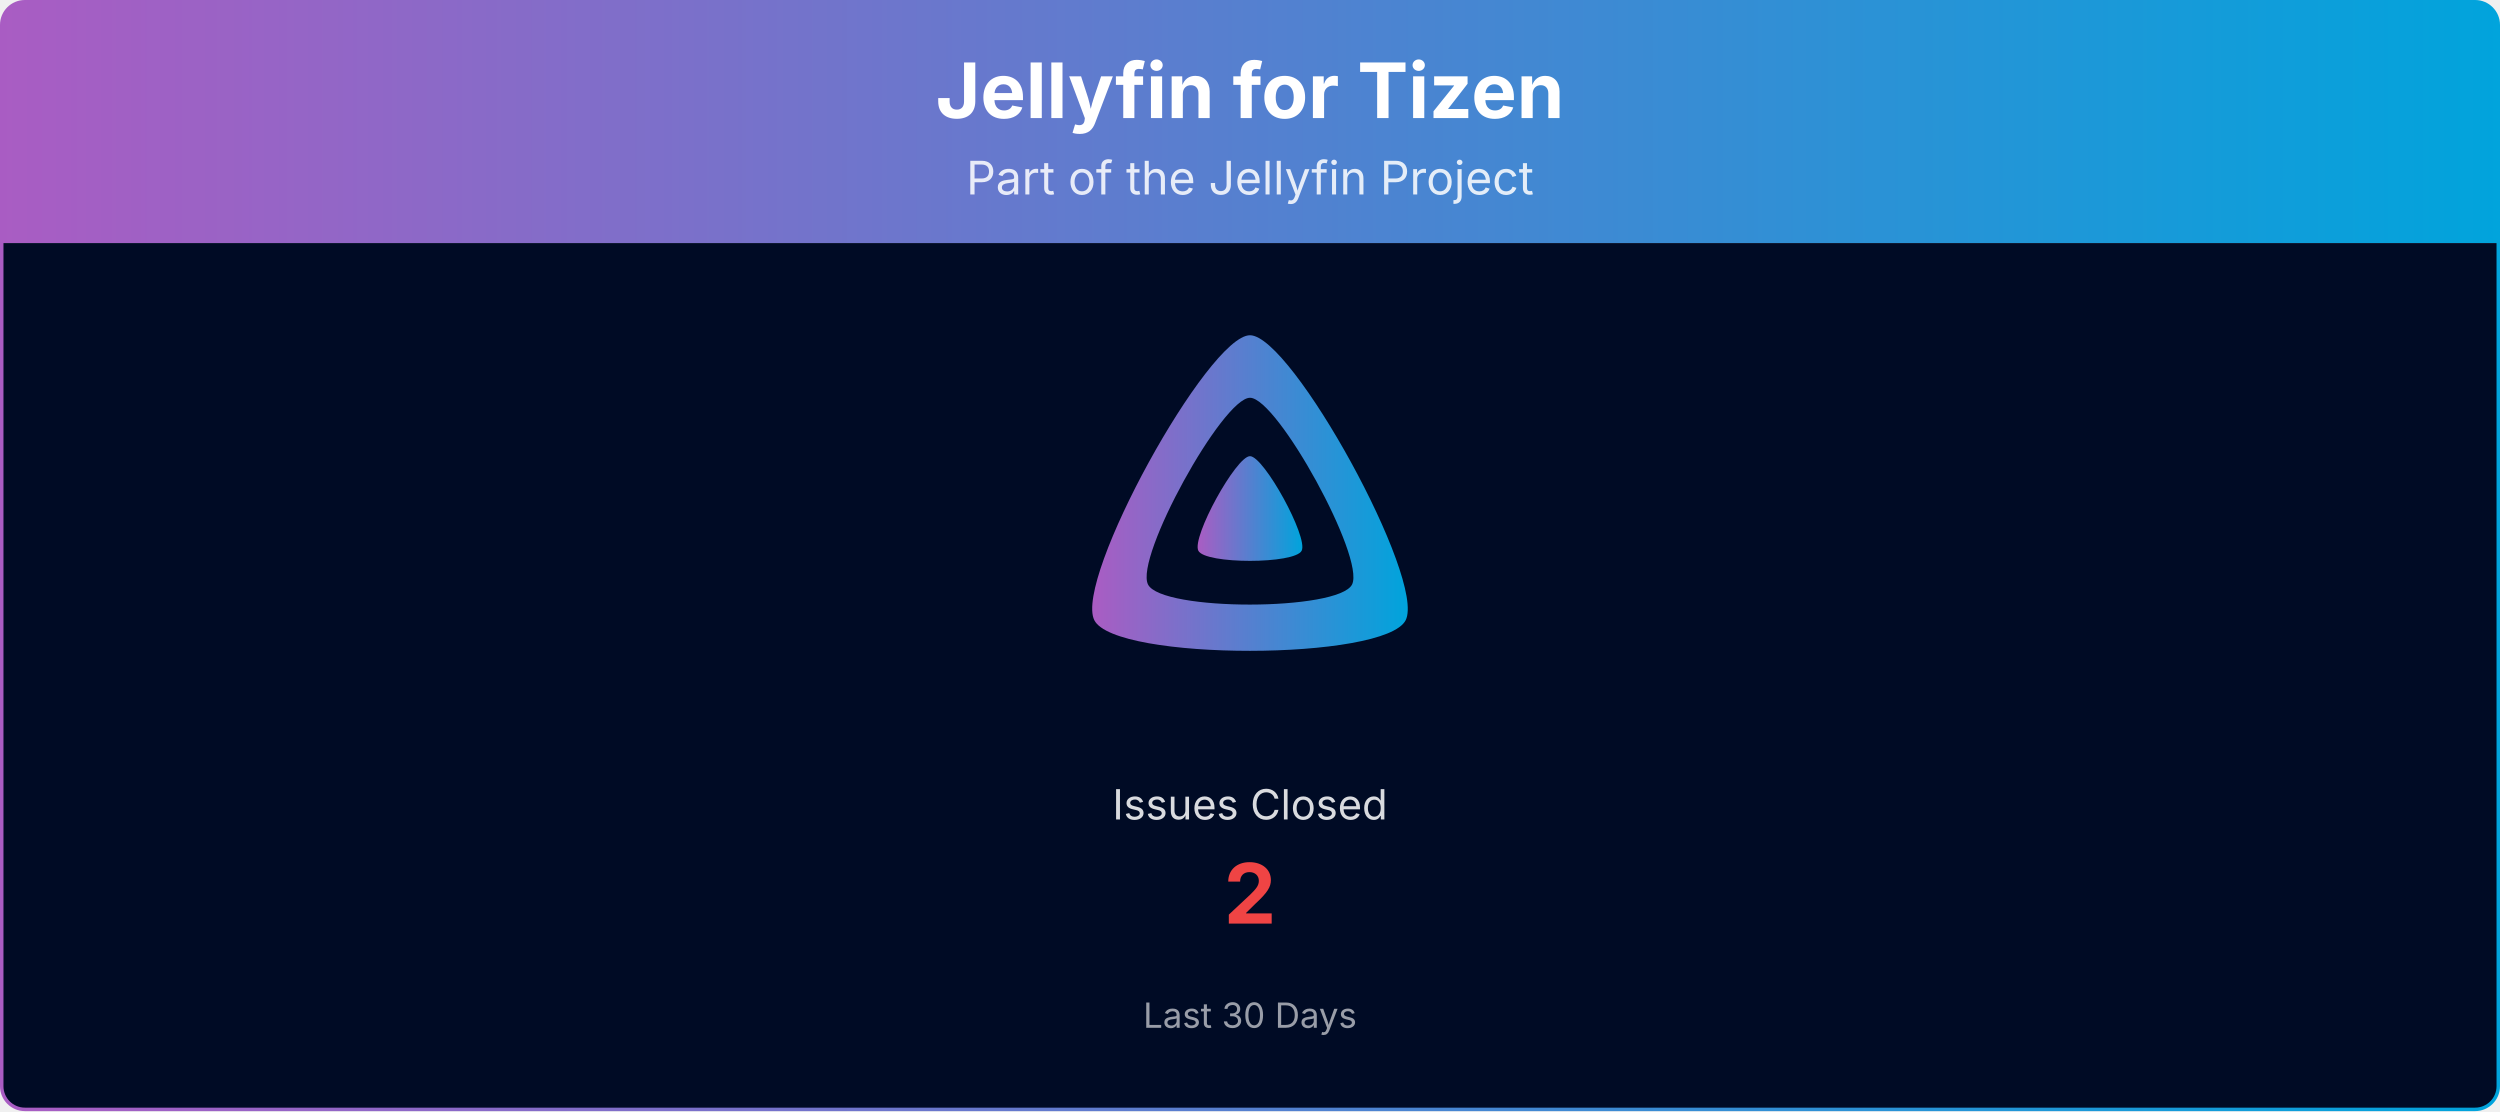
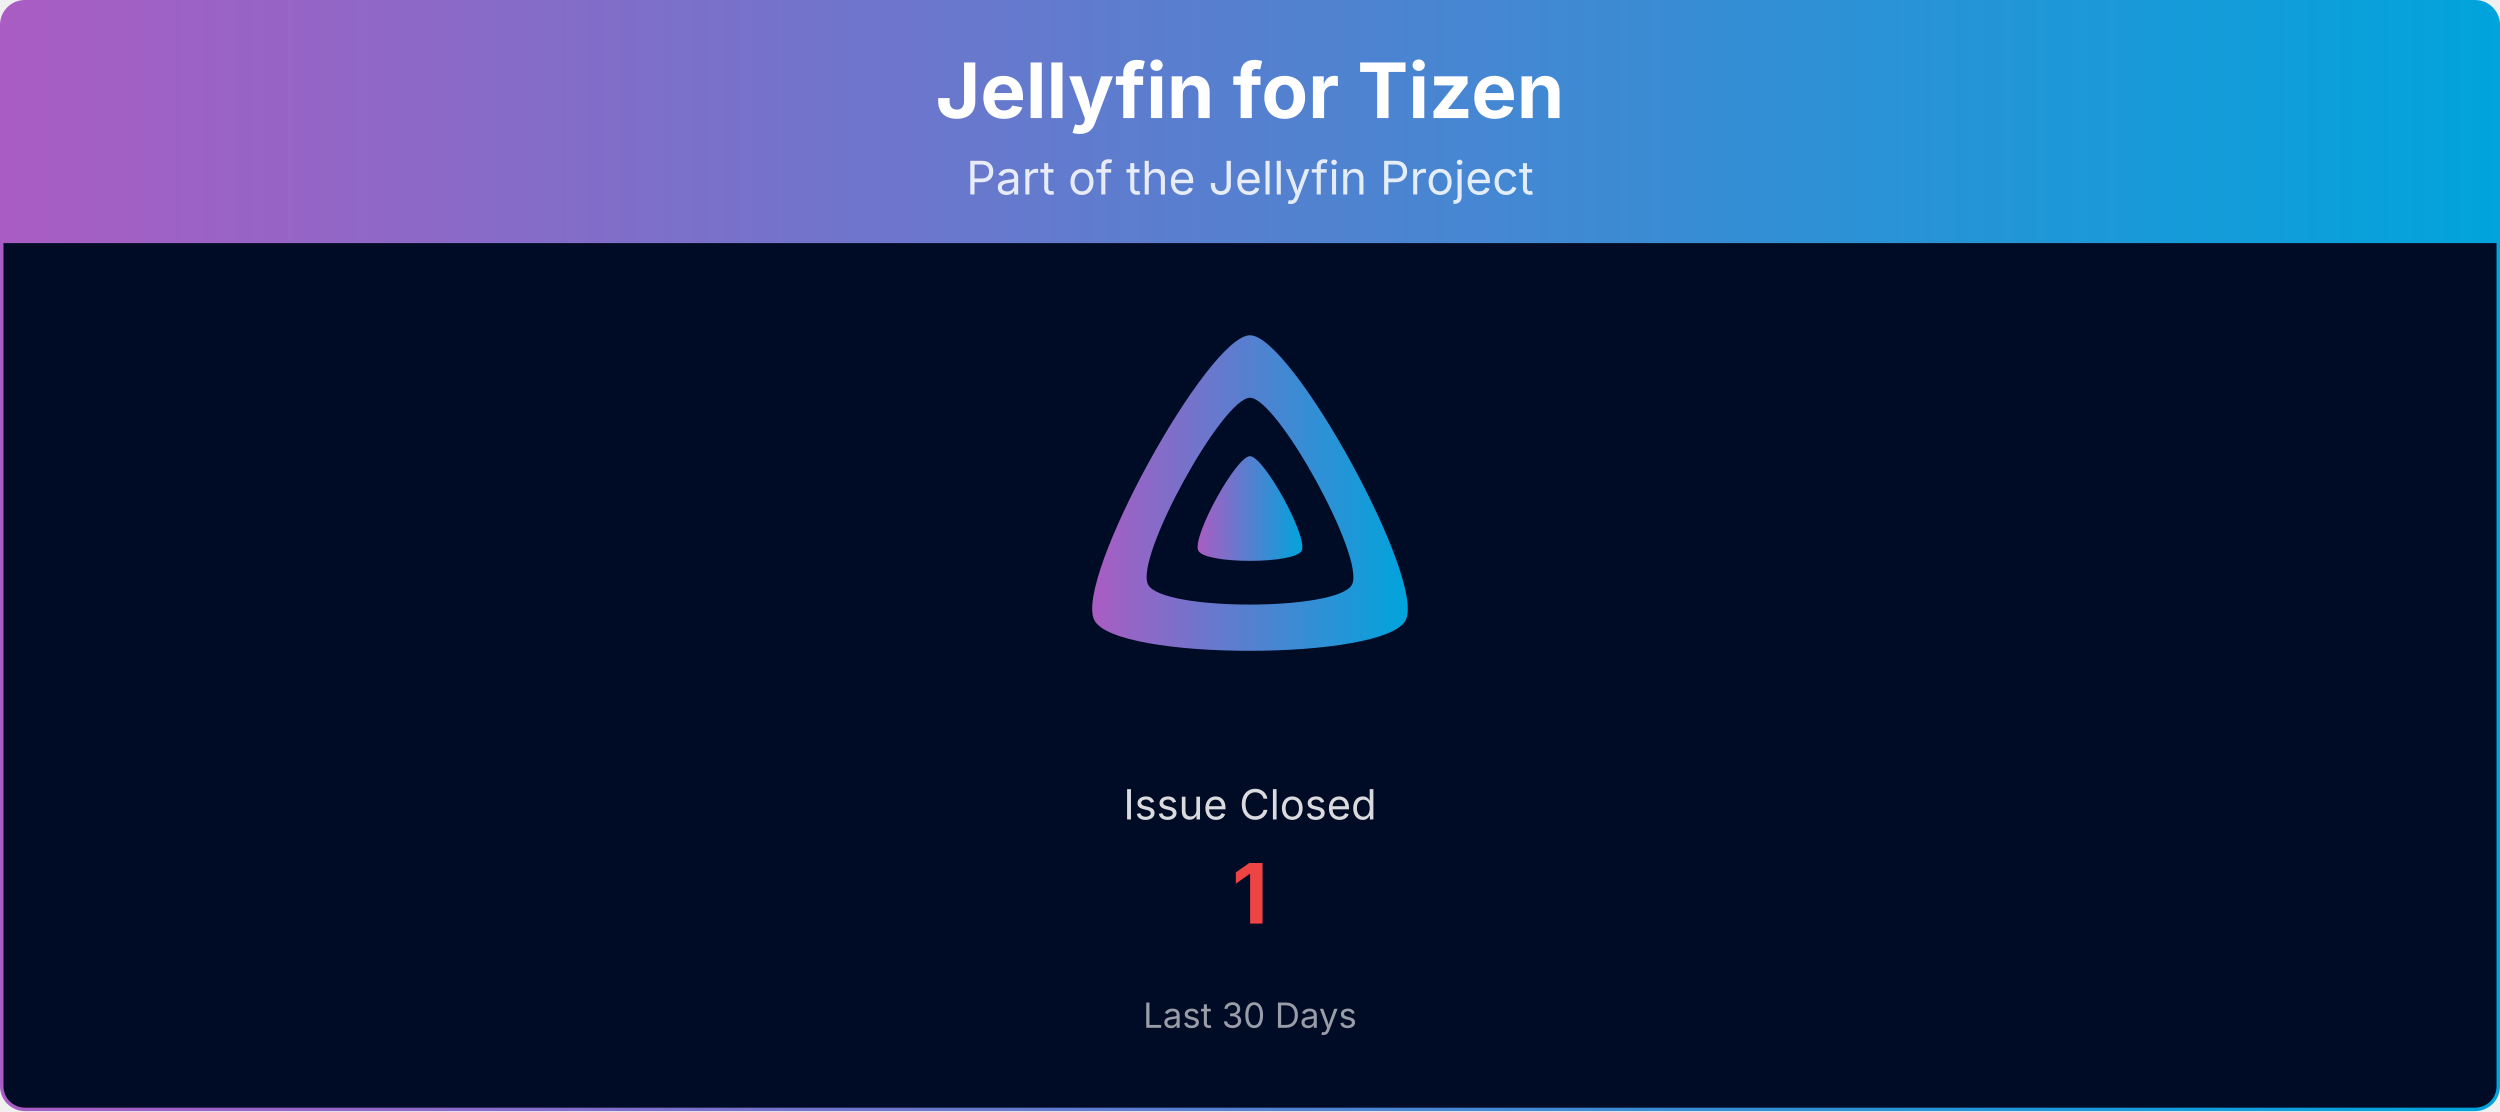
<svg xmlns="http://www.w3.org/2000/svg" viewBox="0 0 1080 480" width="100%" role="img" aria-label="Jellyfin for Tizen">
  <defs>
    <linearGradient id="banner-jellyfin-tizen-grad" x1="0" y1="0" x2="1" y2="0">
      <stop offset="0%" stop-color="#AA5CC3" />
      <stop offset="100%" stop-color="#00A4DC" />
    </linearGradient>
    <clipPath id="banner-jellyfin-tizen-grad-clip">
      <rect x="0.75" y="0.75" width="1078.5" height="478.5" rx="10" ry="10" />
    </clipPath>
  </defs>
  <g clip-path="url(#banner-jellyfin-tizen-grad-clip)">
    <path d="M0.75,10.75 A10.0,10.0 0 0 1 10.75,0.75 L1069.25,0.75 A10.0,10.0 0 0 1 1079.25,10.75 L1079.25,105.00 L0.75,105.00 Z" fill="url(#banner-jellyfin-tizen-grad)" />
    <text x="540.0" y="51" text-anchor="middle" font-size="33" font-weight="700" font-family="Plus Jakarta Sans, system-ui, -apple-system, Segoe UI, sans-serif" fill="#ffffff">Jellyfin for Tizen</text>
    <text x="540.0" y="84" text-anchor="middle" font-size="20" font-family="Plus Jakarta Sans, system-ui, -apple-system, Segoe UI, sans-serif" fill="#ffffff" opacity="0.85">Part of the Jellyfin Project</text>
    <rect x="0.75" y="105" width="1078.5" height="374.25" fill="#000b25" />
    <g transform="translate(465.00,138.00) scale(0.29297)">
      <path fill="url(#banner-jellyfin-tizen-grad)" fill-rule="evenodd" d="M256,23.3c-61.6,0-259.8,359.4-229.6,420.1s429.3,60,459.2,0S317.6,23.3,256,23.3zM406.5,390.8c-19.6,39.3-281.1,39.8-300.9,0s110.1-275.3,150.4-275.3S426.1,351.4,406.5,390.8z" />
      <path fill="url(#banner-jellyfin-tizen-grad)" d="M256,201.6c-20.4,0-86.2,119.3-76.2,139.4s142.5,19.9,152.4,0S276.5,201.6,256,201.6z" />
    </g>
-     <text x="540.0" y="354.0" text-anchor="middle" font-size="18" font-family="Plus Jakarta Sans, system-ui, -apple-system, Segoe UI, sans-serif" fill="#ffffff" opacity="0.85">Issues Closed</text>
-     <text x="540.0" y="399.0" text-anchor="middle" font-size="36" font-weight="700" font-family="Plus Jakarta Sans, system-ui, -apple-system, Segoe UI, sans-serif" fill="#ef4444">2</text>
+     <text x="540.0" y="354.0" text-anchor="middle" font-size="18" font-family="Plus Jakarta Sans, system-ui, -apple-system, Segoe UI, sans-serif" fill="#ffffff" opacity="0.85">Issue Closed</text>
+     <text x="540.0" y="399.0" text-anchor="middle" font-size="36" font-weight="700" font-family="Plus Jakarta Sans, system-ui, -apple-system, Segoe UI, sans-serif" fill="#ef4444">1</text>
    <text x="540.0" y="444.0" text-anchor="middle" font-size="15" font-family="Plus Jakarta Sans, system-ui, -apple-system, Segoe UI, sans-serif" fill="#ffffff" opacity="0.6">Last 30 Days</text>
  </g>
  <rect x="0.75" y="0.75" width="1078.5" height="478.5" rx="10" ry="10" fill="none" stroke="url(#banner-jellyfin-tizen-grad)" stroke-width="1.5" />
</svg>
